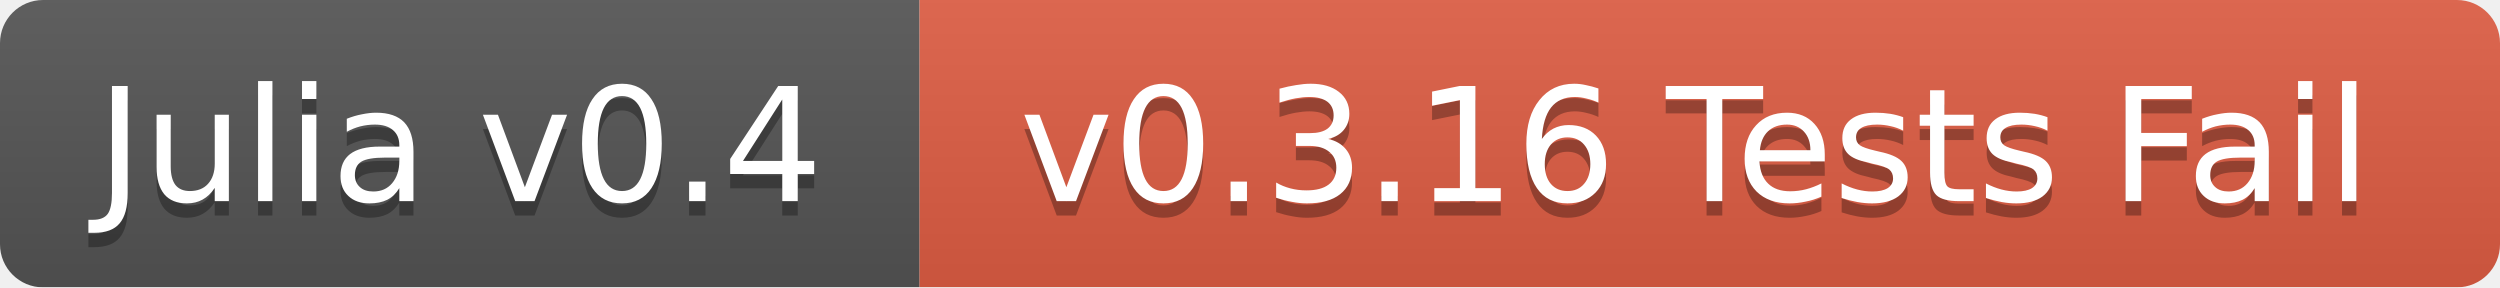
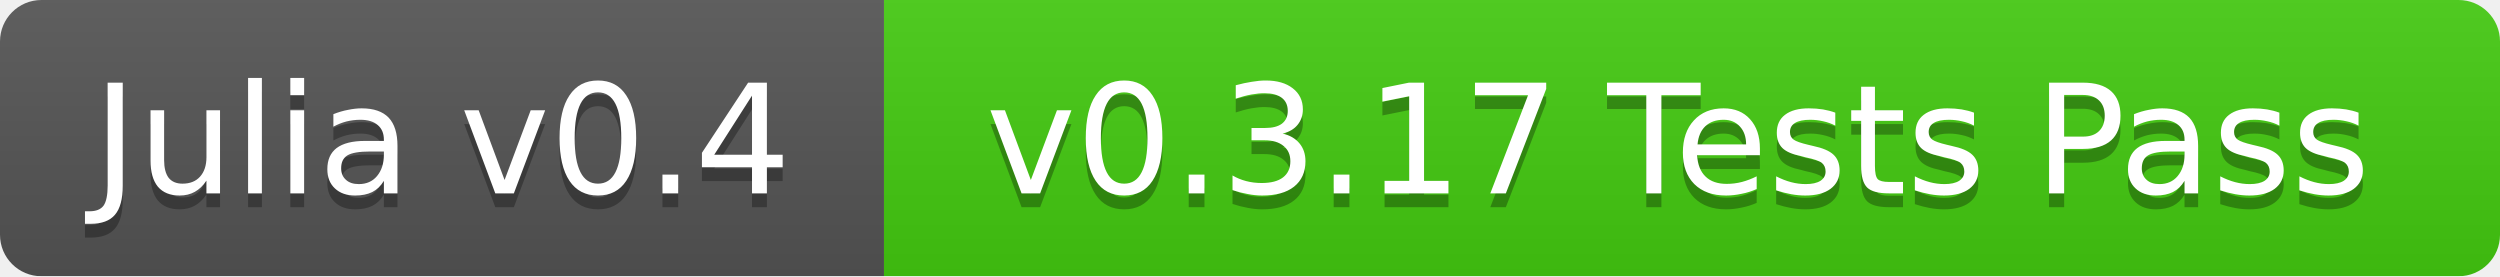
- <svg xmlns="http://www.w3.org/2000/svg" width="174" height="20">
+ <svg xmlns="http://www.w3.org/2000/svg" width="181" height="20">
  <linearGradient id="b" x2="0" y2="100%">
    <stop offset="0" stop-color="#bbb" stop-opacity=".1" />
    <stop offset="1" stop-opacity=".1" />
  </linearGradient>
  <mask id="a">
-     <rect width="174" height="20" rx="3" fill="#fff" />
+     <rect width="181" height="20" rx="3" fill="#fff" />
  </mask>
  <g mask="url(#a)">
    <path fill="#555" d="M0 0h64v20H0z" />
-     <path fill="#e05d44" d="M64 0h110v20H64z" />
-     <path fill="url(#b)" d="M0 0h174v20H0z" />
+     <path fill="#4c1" d="M64 0h117v20H64z" />
+     <path fill="url(#b)" d="M0 0h181v20H0z" />
  </g>
  <g fill="#fff" text-anchor="middle" font-family="DejaVu Sans,Verdana,Geneva,sans-serif" font-size="11">
    <text x="32" y="15" fill="#010101" fill-opacity=".3">Julia v0.4</text>
    <text x="32" y="14">Julia v0.4</text>
-     <text x="118" y="15" fill="#010101" fill-opacity=".3">v0.3.16 Tests Fail</text>
-     <text x="118" y="14">v0.3.16 Tests Fail</text>
+     <text x="121.5" y="15" fill="#010101" fill-opacity=".3">v0.3.17 Tests Pass</text>
+     <text x="121.5" y="14">v0.3.17 Tests Pass</text>
  </g>
</svg>
